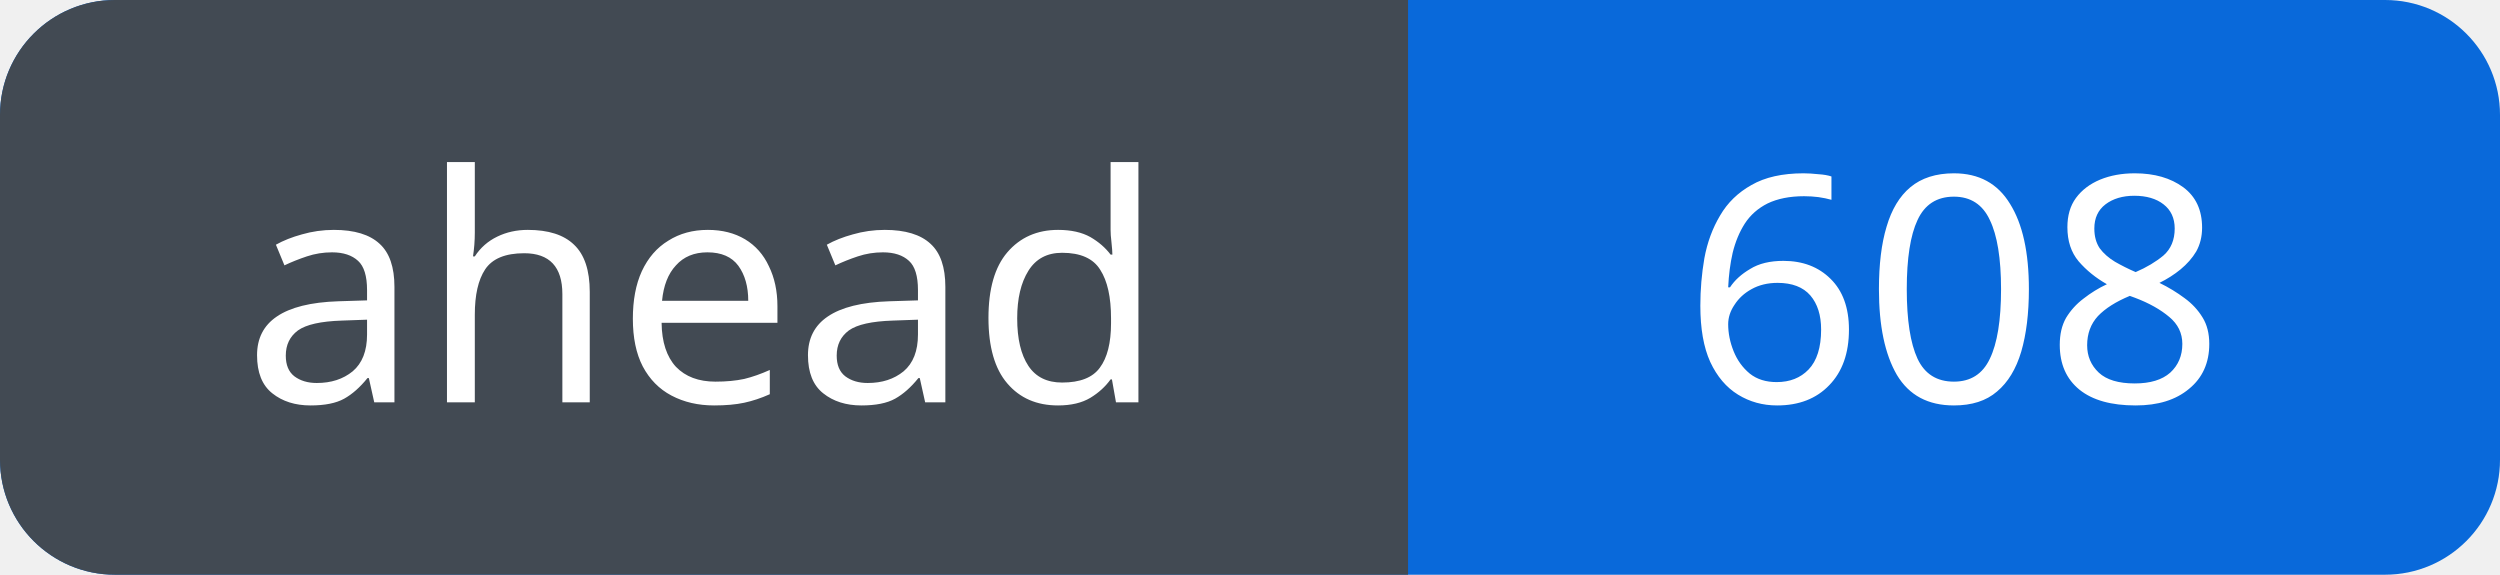
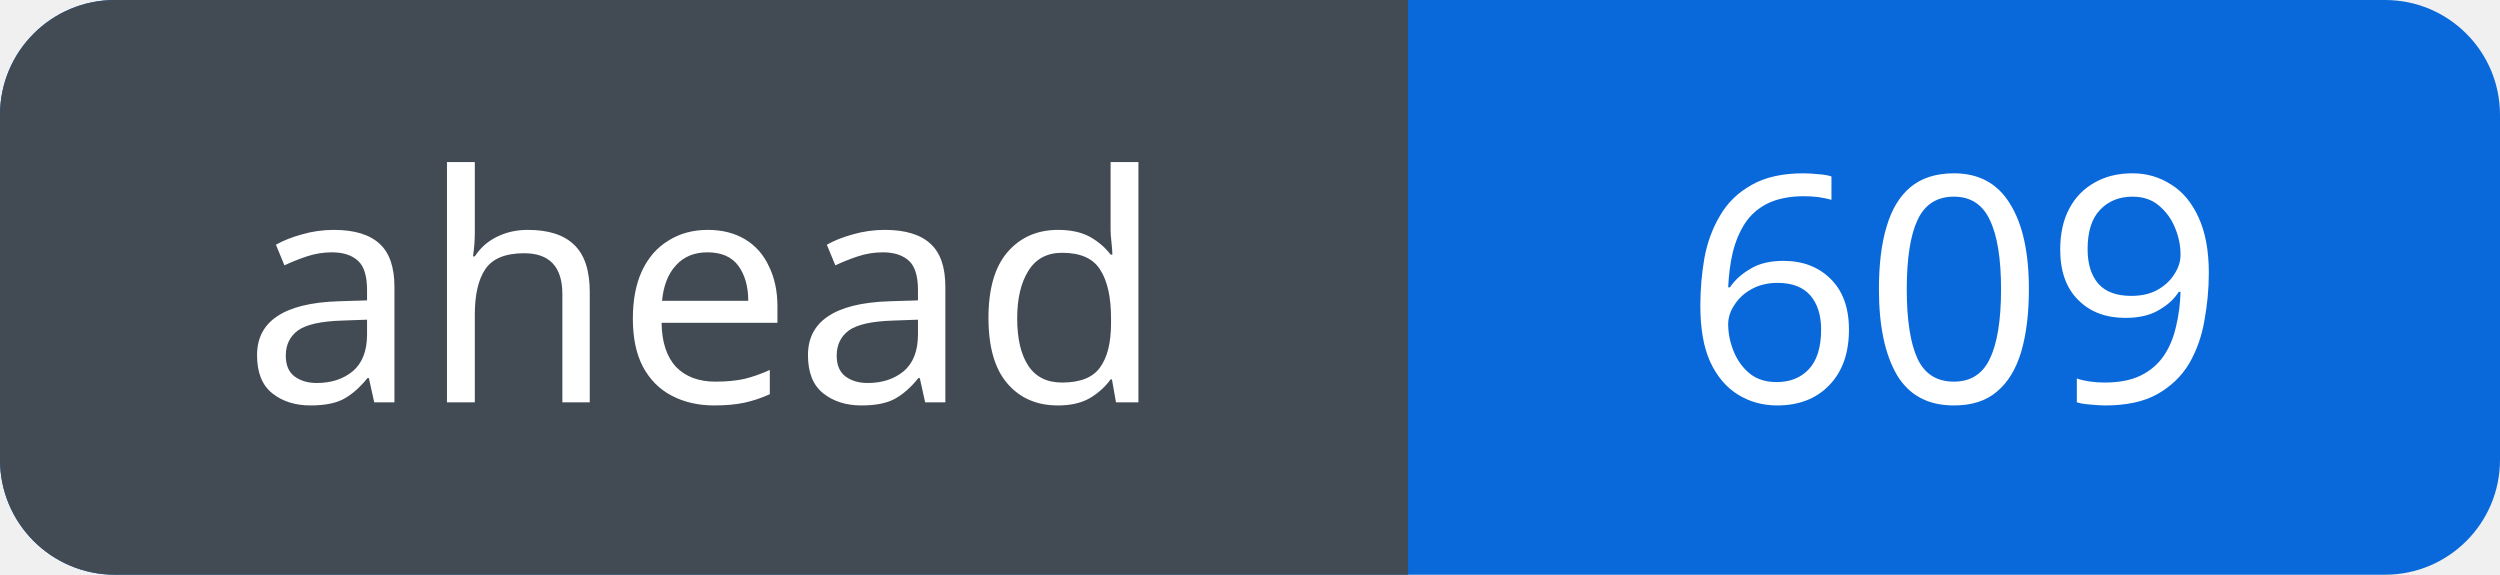
<svg xmlns="http://www.w3.org/2000/svg" width="87" height="20" viewBox="0 0 87 20" role="img" aria-labelledby="title">
  <defs>
    <clipPath id="badge">
      <rect width="87" height="20" rx="4" />
    </clipPath>
  </defs>
  <g clip-path="url(#badge)">
    <rect width="87" height="20" fill="#0969da" />
    <rect width="49" height="20" fill="#424a53" />
  </g>
  <g fill="#fff" font-family="Verdana, sans-serif" font-size="11" text-anchor="middle">
    <text x="24.5" y="14">ahead</text>
-     <text x="68.0" y="14">608</text>
+     <text x="68.0" y="14">609</text>
  </g>
</svg>
